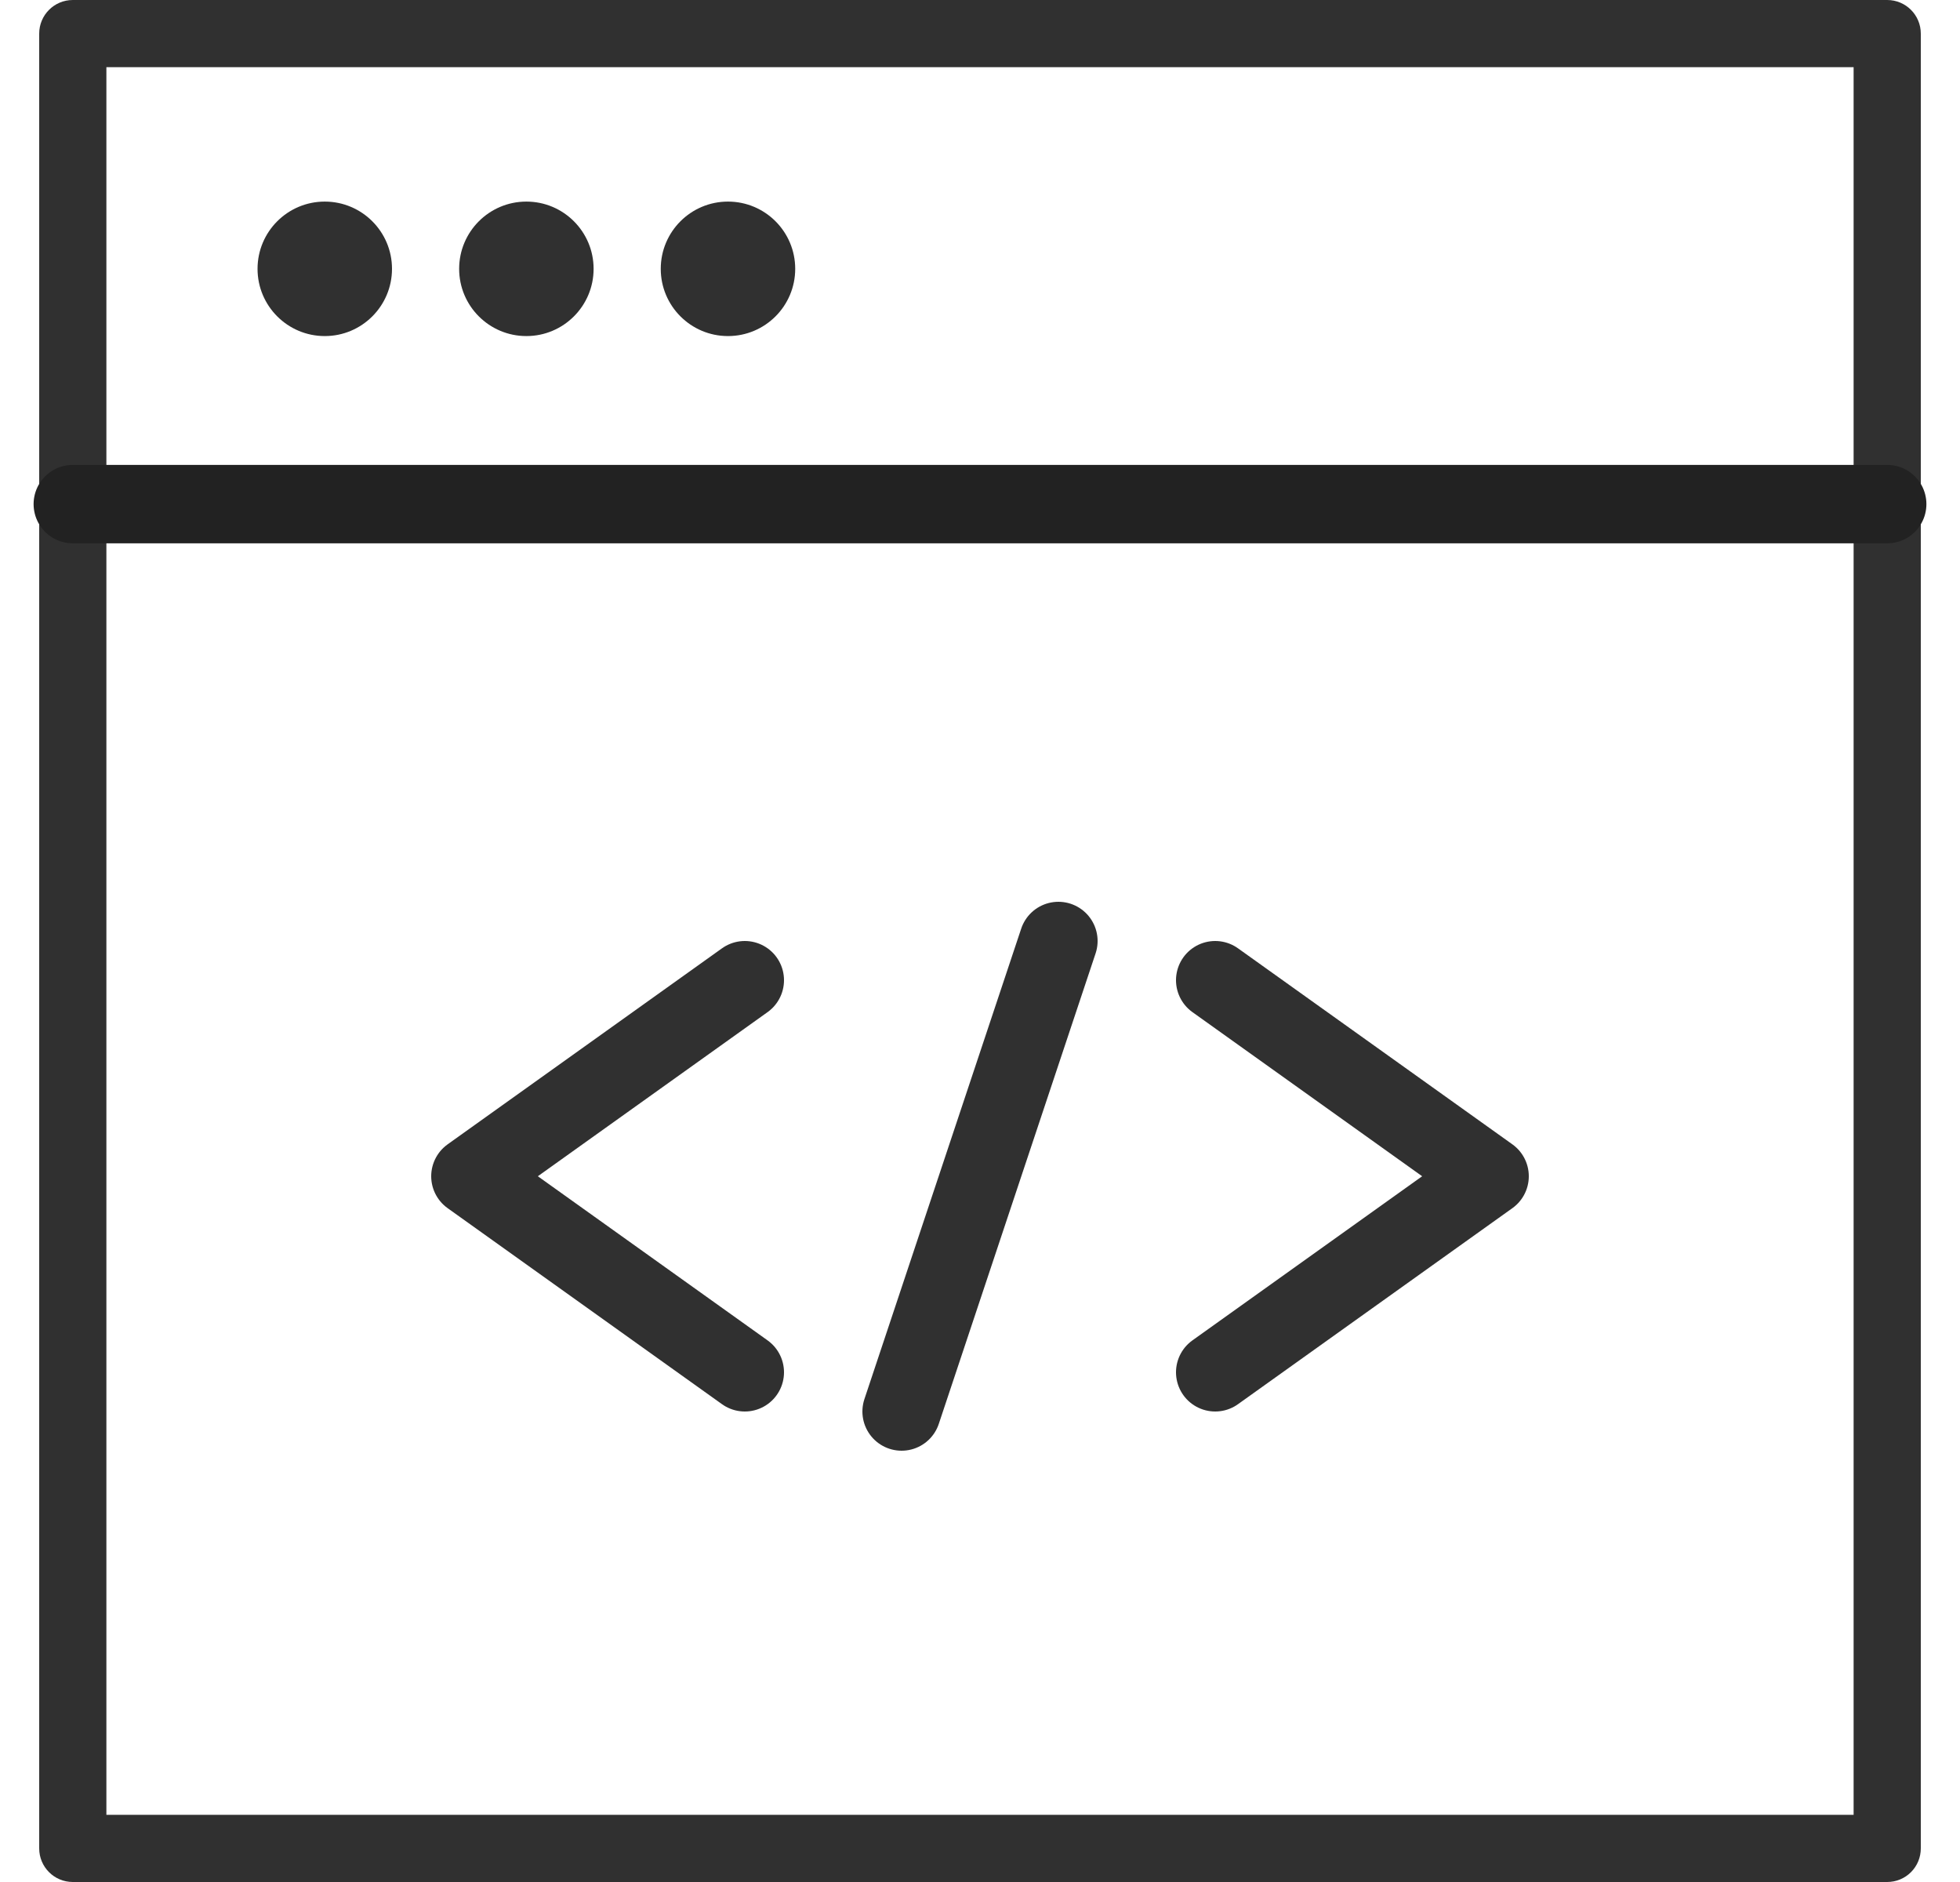
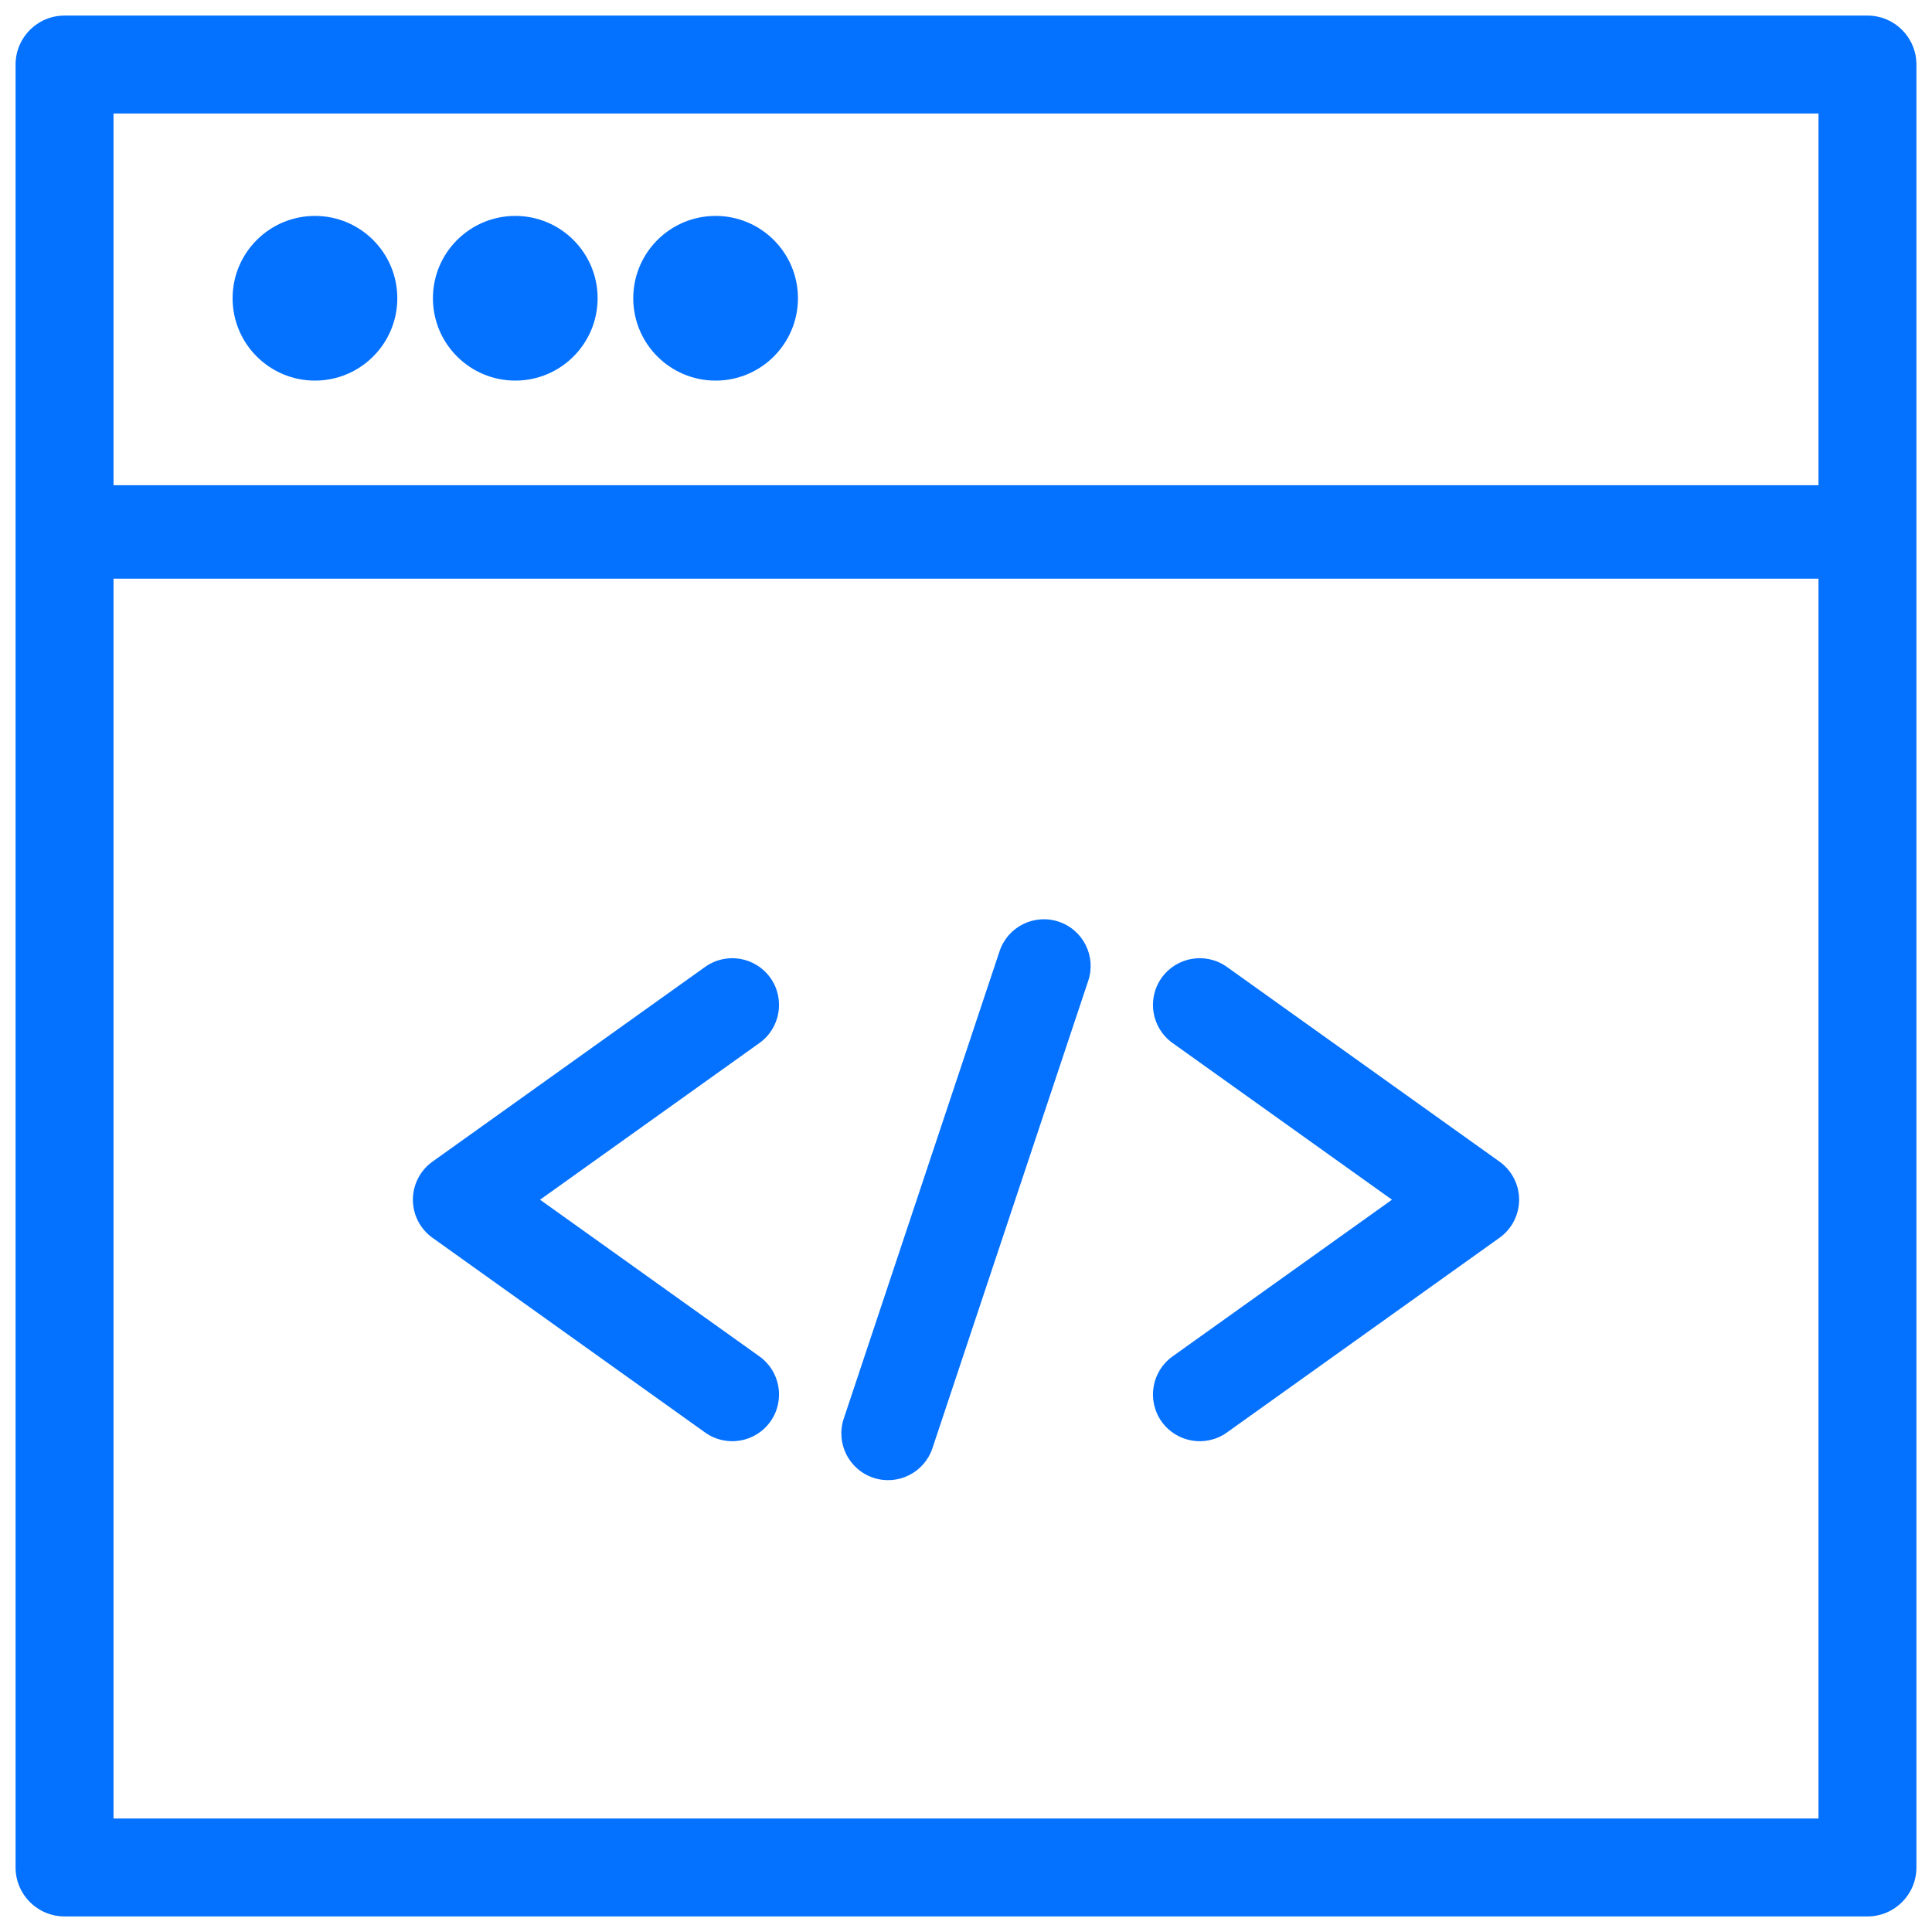
- <svg xmlns="http://www.w3.org/2000/svg" width="50" height="48" fill="none">
-   <path fill="#303030" fill-rule="evenodd" d="M27 24l-4 12 4-12zM48.143 0H1.857A.857.857 0 0 0 1 .857v46.286c0 .474.383.857.857.857h46.286a.856.856 0 0 0 .857-.857V.857A.857.857 0 0 0 48.143 0zM2.714 46.286h44.572V1.714H2.714v44.572zM1.857 12.857h46.286H1.857z" clip-rule="evenodd" />
-   <path fill="#303030" fill-rule="evenodd" d="M10 6.857a1.715 1.715 0 1 1-3.43-.001 1.715 1.715 0 0 1 3.43.001zM15.143 6.857a1.715 1.715 0 1 1-3.43-.001 1.715 1.715 0 0 1 3.43.001zM20.286 6.857a1.715 1.715 0 1 1-3.43-.001 1.715 1.715 0 0 1 3.43.001z" clip-rule="evenodd" />
-   <path stroke="#222" stroke-linecap="round" stroke-linejoin="round" stroke-width="2" d="M1.857 12.857h46.286" />
-   <path stroke="#303030" stroke-linecap="round" stroke-linejoin="round" stroke-width="2" d="M31 35l3.5-2.5L38 30l-3.5-2.5L31 25M19 35l-3.5-2.5L12 30l3.5-2.5L19 25M27 24l-4 12" />
+ <svg xmlns="http://www.w3.org/2000/svg" width="62" height="62" viewBox="0 0 62 62" fill="none">
+   <path fill-rule="evenodd" clip-rule="evenodd" d="M33.5 31L28.5 46L33.5 31Z" fill="#0471FF" />
+   <path fill-rule="evenodd" clip-rule="evenodd" d="M59.929 1H2.071C1.479 1 1 1.48 1 2.071V59.929C1 60.521 1.479 61 2.071 61H59.929C60.521 61 61 60.521 61 59.929V2.071C61 1.48 60.521 1 59.929 1ZM3.143 58.857H58.857V3.143H3.143V58.857Z" fill="#0471FF" />
+   <path fill-rule="evenodd" clip-rule="evenodd" d="M2.071 17.071H59.929H2.071Z" fill="#0471FF" />
+   <path fill-rule="evenodd" clip-rule="evenodd" d="M12.25 9.571C12.25 10.754 11.29 11.714 10.107 11.714C8.924 11.714 7.964 10.754 7.964 9.571C7.964 8.389 8.924 7.429 10.107 7.429C11.29 7.429 12.25 8.389 12.25 9.571Z" fill="#0471FF" />
+   <path fill-rule="evenodd" clip-rule="evenodd" d="M18.678 9.571C18.678 10.754 17.718 11.714 16.536 11.714C15.353 11.714 14.393 10.754 14.393 9.571C14.393 8.389 15.353 7.429 16.536 7.429C17.718 7.429 18.678 8.389 18.678 9.571Z" fill="#0471FF" />
+   <path fill-rule="evenodd" clip-rule="evenodd" d="M25.107 9.571C25.107 10.754 24.147 11.714 22.964 11.714C21.782 11.714 20.822 10.754 20.822 9.571C20.822 8.389 21.782 7.429 22.964 7.429C24.147 7.429 25.107 8.389 25.107 9.571Z" fill="#0471FF" />
+   <path fill-rule="evenodd" clip-rule="evenodd" d="M0.5 2.071C0.5 1.204 1.202 0.5 2.071 0.5H59.929C60.797 0.5 61.5 1.204 61.5 2.071V59.929C61.5 60.797 60.797 61.5 59.929 61.5H2.071C1.203 61.5 0.5 60.797 0.5 59.929V2.071ZM2.071 1.5C1.755 1.5 1.5 1.756 1.5 2.071V59.929C1.5 60.245 1.755 60.5 2.071 60.5H59.929C60.245 60.5 60.5 60.245 60.5 59.929V2.071C60.5 1.756 60.245 1.5 59.929 1.5H2.071ZM2.643 2.643H59.357V16.571H59.929C60.205 16.571 60.429 16.795 60.429 17.071C60.429 17.348 60.205 17.571 59.929 17.571H59.357V59.357H2.643V17.571H2.071C1.795 17.571 1.571 17.348 1.571 17.071C1.571 16.795 1.795 16.571 2.071 16.571H2.643V2.643ZM3.643 17.571V58.357H58.357V17.571H3.643ZM58.357 16.571H3.643V3.643H58.357V16.571ZM10.107 7.929C9.2 7.929 8.464 8.665 8.464 9.571C8.464 10.478 9.2 11.214 10.107 11.214C11.014 11.214 11.75 10.478 11.75 9.571C11.75 8.665 11.014 7.929 10.107 7.929ZM7.464 9.571C7.464 8.112 8.648 6.929 10.107 6.929C11.566 6.929 12.75 8.112 12.75 9.571C12.75 11.03 11.566 12.214 10.107 12.214C8.648 12.214 7.464 11.03 7.464 9.571ZM16.536 7.929C15.629 7.929 14.893 8.665 14.893 9.571C14.893 10.478 15.629 11.214 16.536 11.214C17.442 11.214 18.178 10.478 18.178 9.571C18.178 8.665 17.442 7.929 16.536 7.929ZM13.893 9.571C13.893 8.112 15.077 6.929 16.536 6.929C17.995 6.929 19.178 8.112 19.178 9.571C19.178 11.03 17.995 12.214 16.536 12.214C15.077 12.214 13.893 11.03 13.893 9.571ZM22.964 7.929C22.058 7.929 21.322 8.665 21.322 9.571C21.322 10.478 22.058 11.214 22.964 11.214C23.871 11.214 24.607 10.478 24.607 9.571C24.607 8.665 23.871 7.929 22.964 7.929ZM20.322 9.571C20.322 8.112 21.505 6.929 22.964 6.929C24.423 6.929 25.607 8.112 25.607 9.571C25.607 11.03 24.423 12.214 22.964 12.214C21.505 12.214 20.322 11.03 20.322 9.571ZM33.658 30.526C33.92 30.613 34.062 30.896 33.974 31.158L28.974 46.158C28.887 46.42 28.604 46.562 28.342 46.474C28.08 46.387 27.938 46.104 28.026 45.842L33.026 30.842C33.113 30.58 33.396 30.438 33.658 30.526Z" fill="#0471FF" />
+   <path fill-rule="evenodd" clip-rule="evenodd" d="M0.572 17.071C0.572 16.243 1.243 15.571 2.072 15.571H59.929C60.757 15.571 61.429 16.243 61.429 17.071C61.429 17.9 60.757 18.571 59.929 18.571H2.072C1.243 18.571 0.572 17.9 0.572 17.071Z" fill="#0471FF" />
+   <path fill-rule="evenodd" clip-rule="evenodd" d="M37.279 31.378C37.761 30.704 38.698 30.548 39.372 31.029L48.122 37.279C48.516 37.561 48.75 38.016 48.75 38.5C48.75 38.984 48.516 39.439 48.122 39.721L39.372 45.971C38.698 46.452 37.761 46.296 37.279 45.622C36.798 44.947 36.954 44.011 37.628 43.529L44.67 38.5L37.628 33.471C36.954 32.989 36.798 32.052 37.279 31.378Z" fill="#0471FF" />
+   <path fill-rule="evenodd" clip-rule="evenodd" d="M24.721 31.378C25.202 32.052 25.046 32.989 24.372 33.471L17.331 38.5L24.372 43.529C25.046 44.011 25.202 44.947 24.721 45.622C24.239 46.296 23.302 46.452 22.628 45.971L13.878 39.721C13.484 39.439 13.25 38.984 13.25 38.5C13.25 38.016 13.484 37.561 13.878 37.279L22.628 31.029C23.302 30.548 24.239 30.704 24.721 31.378Z" fill="#0471FF" />
+   <path fill-rule="evenodd" clip-rule="evenodd" d="M33.974 29.577C34.76 29.839 35.185 30.688 34.923 31.474L29.923 46.474C29.661 47.26 28.811 47.685 28.026 47.423C27.24 47.161 26.815 46.312 27.077 45.526L32.077 30.526C32.339 29.74 33.188 29.315 33.974 29.577Z" fill="#0471FF" />
</svg>
